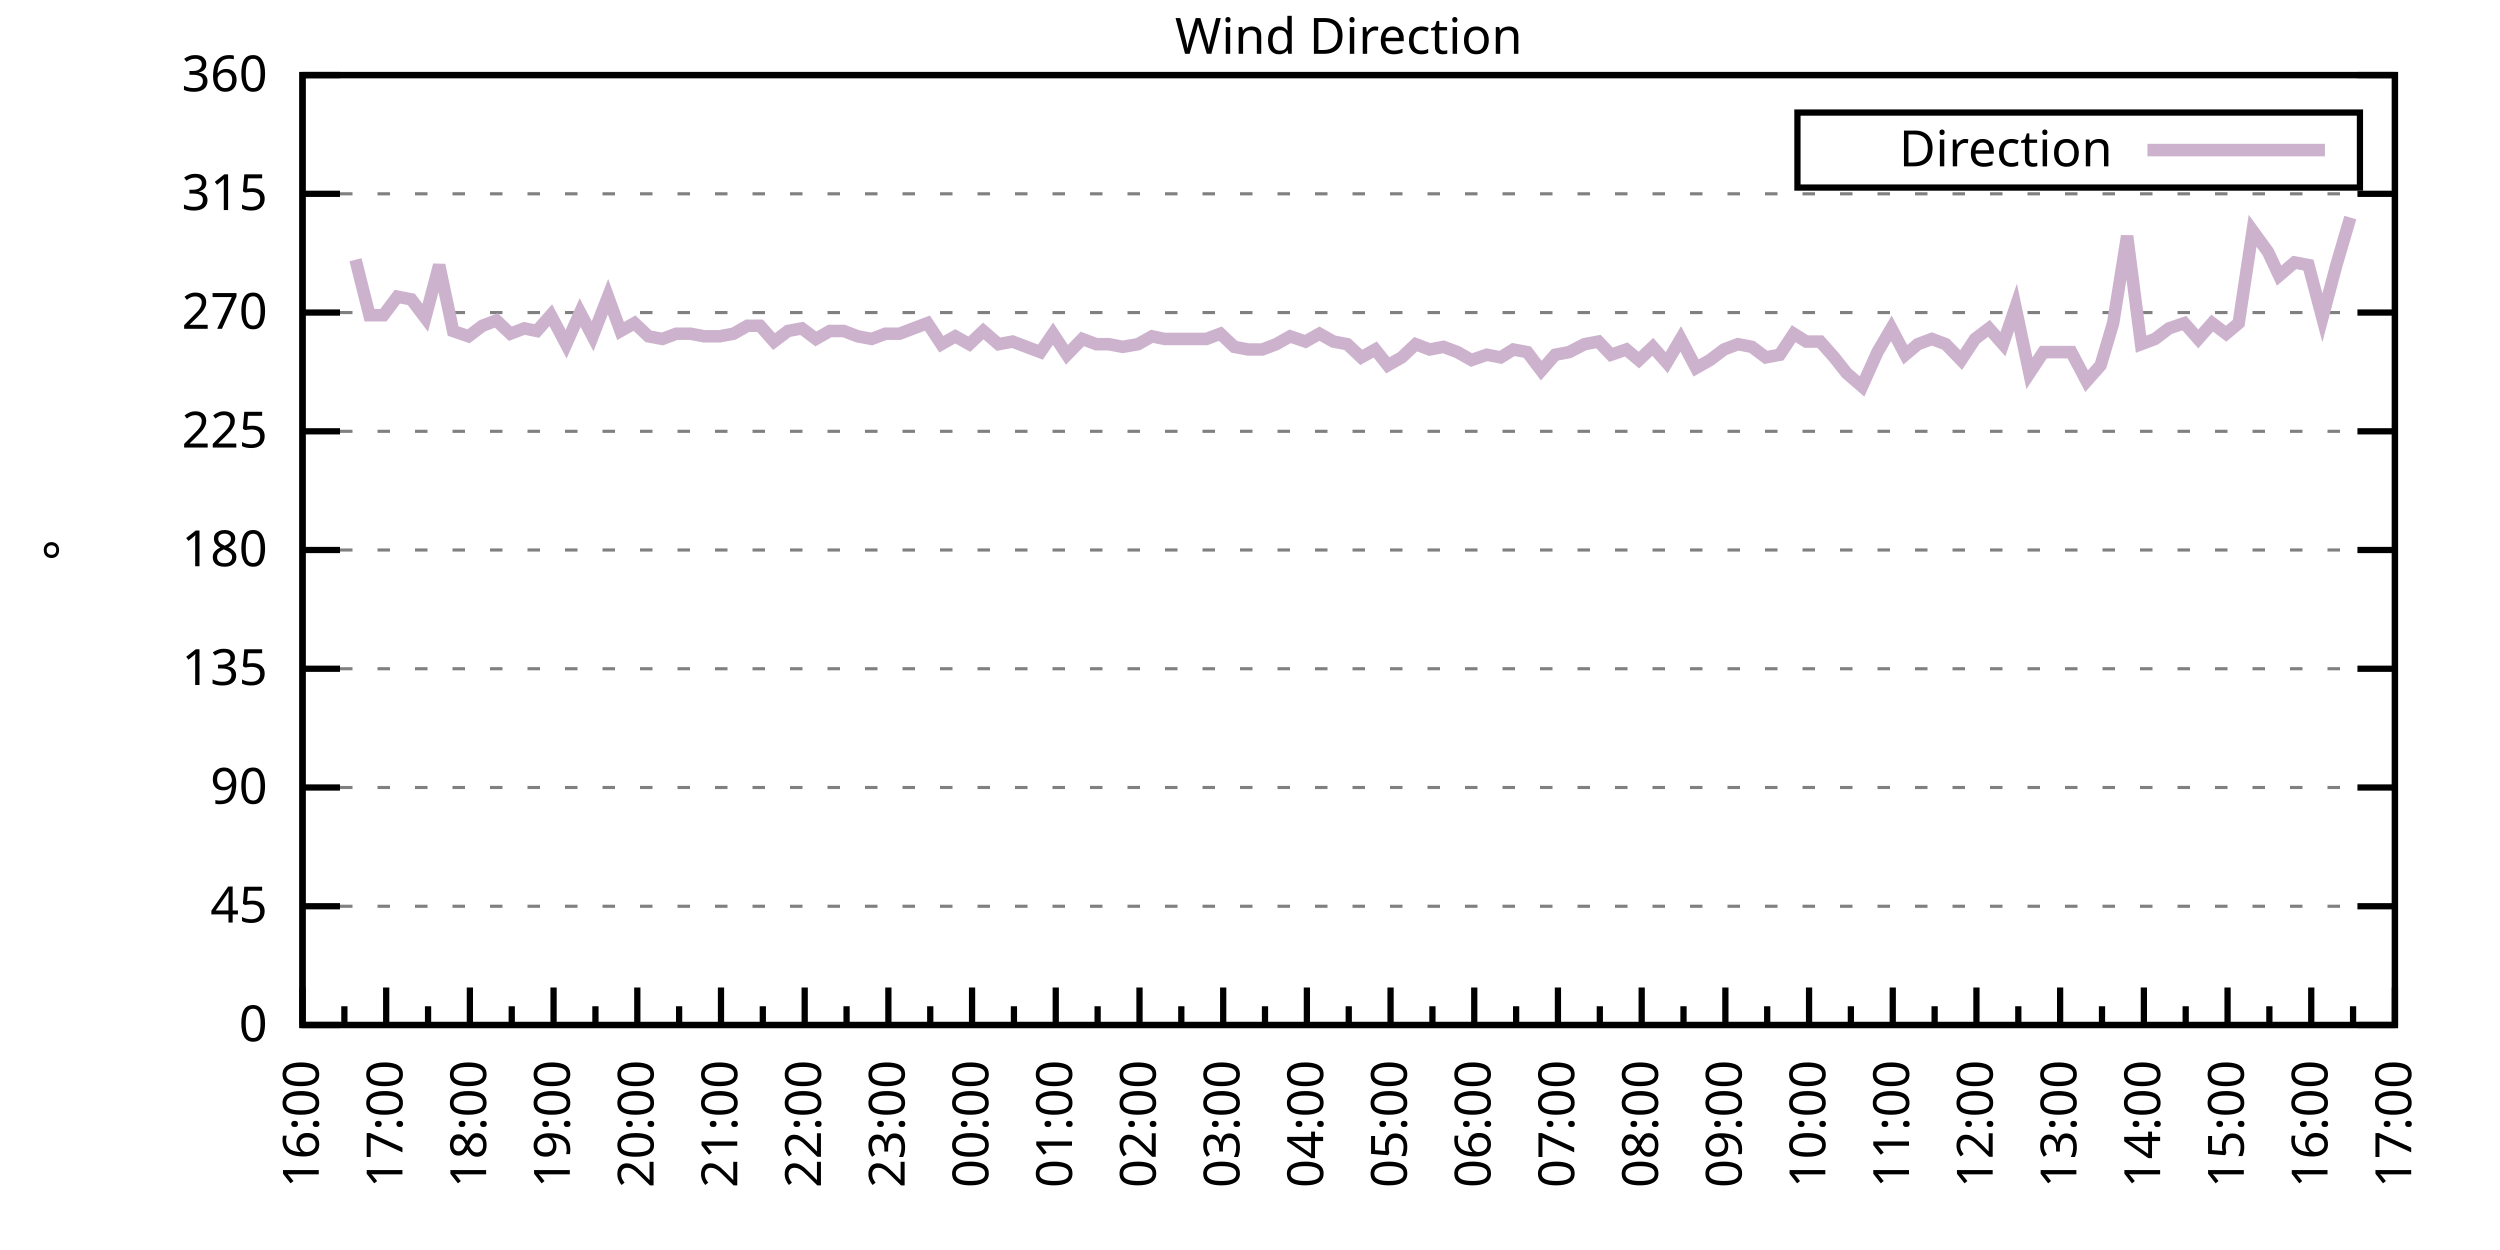
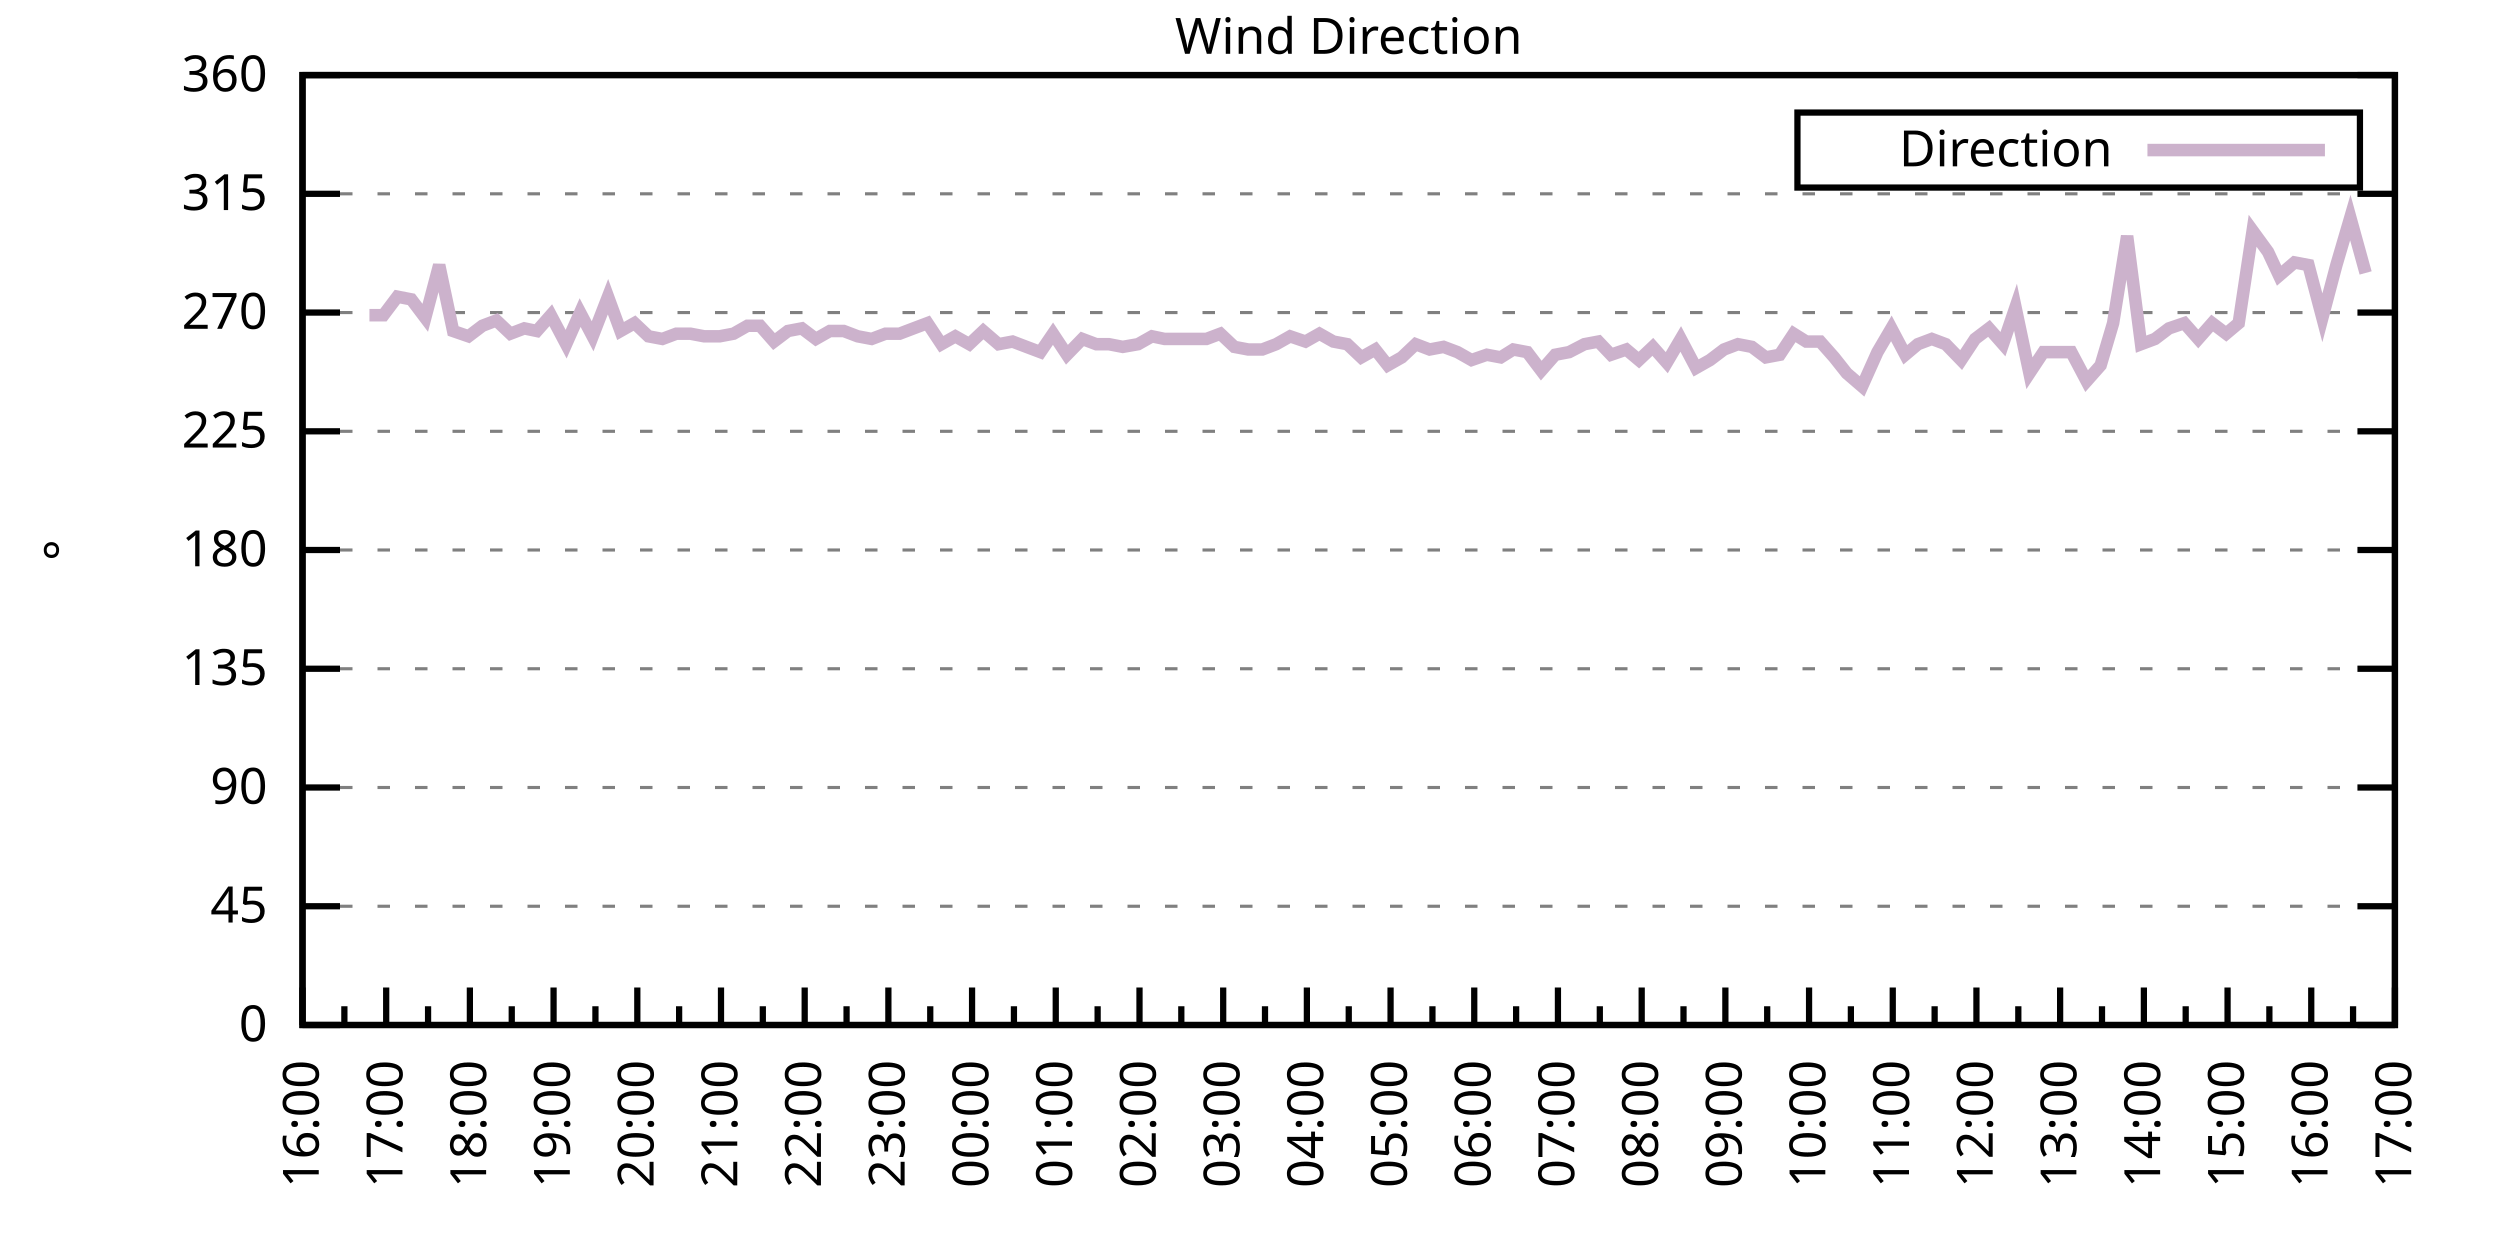
<svg xmlns="http://www.w3.org/2000/svg" xmlns:xlink="http://www.w3.org/1999/xlink" width="400" height="200" viewBox="0 0 400 200">
  <g id="gnuplot_canvas">
    <rect x="0" y="0" width="400" height="200" fill="none" />
    <defs>
      <circle id="gpDot" r="0.5" stroke-width="0.5" stroke="currentColor" />
      <path id="gpPt0" stroke-width="0.333" stroke="currentColor" d="M-1,0 h2 M0,-1 v2" />
      <path id="gpPt1" stroke-width="0.333" stroke="currentColor" d="M-1,-1 L1,1 M1,-1 L-1,1" />
      <path id="gpPt2" stroke-width="0.333" stroke="currentColor" d="M-1,0 L1,0 M0,-1 L0,1 M-1,-1 L1,1 M-1,1 L1,-1" />
      <rect id="gpPt3" stroke-width="0.333" stroke="currentColor" x="-1" y="-1" width="2" height="2" />
      <rect id="gpPt4" stroke-width="0.333" stroke="currentColor" fill="currentColor" x="-1" y="-1" width="2" height="2" />
      <circle id="gpPt5" stroke-width="0.333" stroke="currentColor" cx="0" cy="0" r="1" />
      <use xlink:href="#gpPt5" id="gpPt6" fill="currentColor" stroke="none" />
      <path id="gpPt7" stroke-width="0.333" stroke="currentColor" d="M0,-1.33 L-1.33,0.67 L1.33,0.67 z" />
      <use xlink:href="#gpPt7" id="gpPt8" fill="currentColor" stroke="none" />
      <use xlink:href="#gpPt7" id="gpPt9" stroke="currentColor" transform="rotate(180)" />
      <use xlink:href="#gpPt9" id="gpPt10" fill="currentColor" stroke="none" />
      <use xlink:href="#gpPt3" id="gpPt11" stroke="currentColor" transform="rotate(45)" />
      <use xlink:href="#gpPt11" id="gpPt12" fill="currentColor" stroke="none" />
      <path id="gpPt13" stroke-width="0.333" stroke="currentColor" d="M0,1.330 L1.265,0.411 L0.782,-1.067 L-0.782,-1.076 L-1.265,0.411 z" />
      <use xlink:href="#gpPt13" id="gpPt14" fill="currentColor" stroke="none" />
      <filter id="textbox" filterUnits="objectBoundingBox" x="0" y="0" height="1" width="1">
        <feFlood flood-color="white" flood-opacity="1" result="bgnd" />
        <feComposite in="SourceGraphic" in2="bgnd" operator="atop" />
      </filter>
      <filter id="greybox" filterUnits="objectBoundingBox" x="0" y="0" height="1" width="1">
        <feFlood flood-color="lightgrey" flood-opacity="1" result="grey" />
        <feComposite in="SourceGraphic" in2="grey" operator="atop" />
      </filter>
    </defs>
    <g fill="none" color="white" stroke="currentColor" stroke-width="1.00" stroke-linecap="butt" stroke-linejoin="miter">
</g>
    <g fill="none" color="black" stroke="currentColor" stroke-width="1.00" stroke-linecap="butt" stroke-linejoin="miter">
      <g stroke="none" shape-rendering="crispEdges">
        <polygon fill="rgb(255, 255, 255)" points="48.40,164.00 383.18,164.00 383.18,12.02 48.40,12.02 " />
      </g>
    </g>
    <g fill="none" color="black" stroke="currentColor" stroke-width="1.00" stroke-linecap="butt" stroke-linejoin="miter">
</g>
    <g fill="none" color="black" stroke="black" stroke-width="0.50" stroke-linecap="butt" stroke-linejoin="miter">
</g>
    <g fill="none" color="gray" stroke="currentColor" stroke-width="0.50" stroke-linecap="butt" stroke-linejoin="miter">
      <path stroke="gray" stroke-dasharray="2,4" class="gridline" d="M48.40,164.00 L383.19,164.00  " />
    </g>
    <g fill="none" color="gray" stroke="gray" stroke-width="1.00" stroke-linecap="butt" stroke-linejoin="miter">
</g>
    <g fill="none" color="black" stroke="currentColor" stroke-width="1.00" stroke-linecap="butt" stroke-linejoin="miter">
      <path stroke="black" d="M48.40,164.00 L54.40,164.00 M383.19,164.00 L377.19,164.00  " />
      <g transform="translate(42.80,166.60)" stroke="none" fill="black" font-family="Sans" font-size="8.00" text-anchor="end">
        <text>
          <tspan font-family="Sans"> 0</tspan>
        </text>
      </g>
    </g>
    <g fill="none" color="black" stroke="currentColor" stroke-width="1.00" stroke-linecap="butt" stroke-linejoin="miter">
</g>
    <g fill="none" color="black" stroke="black" stroke-width="0.50" stroke-linecap="butt" stroke-linejoin="miter">
</g>
    <g fill="none" color="gray" stroke="currentColor" stroke-width="0.50" stroke-linecap="butt" stroke-linejoin="miter">
      <path stroke="gray" stroke-dasharray="2,4" class="gridline" d="M48.40,145.00 L383.19,145.00  " />
    </g>
    <g fill="none" color="gray" stroke="gray" stroke-width="1.00" stroke-linecap="butt" stroke-linejoin="miter">
</g>
    <g fill="none" color="black" stroke="currentColor" stroke-width="1.00" stroke-linecap="butt" stroke-linejoin="miter">
      <path stroke="black" d="M48.40,145.00 L54.40,145.00 M383.19,145.00 L377.19,145.00  " />
      <g transform="translate(42.80,147.60)" stroke="none" fill="black" font-family="Sans" font-size="8.00" text-anchor="end">
        <text>
          <tspan font-family="Sans"> 45</tspan>
        </text>
      </g>
    </g>
    <g fill="none" color="black" stroke="currentColor" stroke-width="1.00" stroke-linecap="butt" stroke-linejoin="miter">
</g>
    <g fill="none" color="black" stroke="black" stroke-width="0.50" stroke-linecap="butt" stroke-linejoin="miter">
</g>
    <g fill="none" color="gray" stroke="currentColor" stroke-width="0.50" stroke-linecap="butt" stroke-linejoin="miter">
      <path stroke="gray" stroke-dasharray="2,4" class="gridline" d="M48.40,126.00 L383.19,126.00  " />
    </g>
    <g fill="none" color="gray" stroke="gray" stroke-width="1.00" stroke-linecap="butt" stroke-linejoin="miter">
</g>
    <g fill="none" color="black" stroke="currentColor" stroke-width="1.00" stroke-linecap="butt" stroke-linejoin="miter">
      <path stroke="black" d="M48.40,126.00 L54.40,126.00 M383.19,126.00 L377.19,126.00  " />
      <g transform="translate(42.80,128.60)" stroke="none" fill="black" font-family="Sans" font-size="8.00" text-anchor="end">
        <text>
          <tspan font-family="Sans"> 90</tspan>
        </text>
      </g>
    </g>
    <g fill="none" color="black" stroke="currentColor" stroke-width="1.00" stroke-linecap="butt" stroke-linejoin="miter">
</g>
    <g fill="none" color="black" stroke="black" stroke-width="0.50" stroke-linecap="butt" stroke-linejoin="miter">
</g>
    <g fill="none" color="gray" stroke="currentColor" stroke-width="0.50" stroke-linecap="butt" stroke-linejoin="miter">
      <path stroke="gray" stroke-dasharray="2,4" class="gridline" d="M48.40,107.00 L383.19,107.00  " />
    </g>
    <g fill="none" color="gray" stroke="gray" stroke-width="1.00" stroke-linecap="butt" stroke-linejoin="miter">
</g>
    <g fill="none" color="black" stroke="currentColor" stroke-width="1.00" stroke-linecap="butt" stroke-linejoin="miter">
      <path stroke="black" d="M48.40,107.00 L54.40,107.00 M383.19,107.00 L377.19,107.00  " />
      <g transform="translate(42.80,109.60)" stroke="none" fill="black" font-family="Sans" font-size="8.00" text-anchor="end">
        <text>
          <tspan font-family="Sans"> 135</tspan>
        </text>
      </g>
    </g>
    <g fill="none" color="black" stroke="currentColor" stroke-width="1.00" stroke-linecap="butt" stroke-linejoin="miter">
</g>
    <g fill="none" color="black" stroke="black" stroke-width="0.50" stroke-linecap="butt" stroke-linejoin="miter">
</g>
    <g fill="none" color="gray" stroke="currentColor" stroke-width="0.50" stroke-linecap="butt" stroke-linejoin="miter">
      <path stroke="gray" stroke-dasharray="2,4" class="gridline" d="M48.40,88.00 L383.19,88.00  " />
    </g>
    <g fill="none" color="gray" stroke="gray" stroke-width="1.00" stroke-linecap="butt" stroke-linejoin="miter">
</g>
    <g fill="none" color="black" stroke="currentColor" stroke-width="1.00" stroke-linecap="butt" stroke-linejoin="miter">
      <path stroke="black" d="M48.40,88.00 L54.40,88.00 M383.19,88.00 L377.19,88.00  " />
      <g transform="translate(42.80,90.60)" stroke="none" fill="black" font-family="Sans" font-size="8.00" text-anchor="end">
        <text>
          <tspan font-family="Sans"> 180</tspan>
        </text>
      </g>
    </g>
    <g fill="none" color="black" stroke="currentColor" stroke-width="1.00" stroke-linecap="butt" stroke-linejoin="miter">
</g>
    <g fill="none" color="black" stroke="black" stroke-width="0.50" stroke-linecap="butt" stroke-linejoin="miter">
</g>
    <g fill="none" color="gray" stroke="currentColor" stroke-width="0.50" stroke-linecap="butt" stroke-linejoin="miter">
      <path stroke="gray" stroke-dasharray="2,4" class="gridline" d="M48.40,69.01 L383.19,69.01  " />
    </g>
    <g fill="none" color="gray" stroke="gray" stroke-width="1.00" stroke-linecap="butt" stroke-linejoin="miter">
</g>
    <g fill="none" color="black" stroke="currentColor" stroke-width="1.00" stroke-linecap="butt" stroke-linejoin="miter">
      <path stroke="black" d="M48.40,69.01 L54.40,69.01 M383.19,69.01 L377.19,69.01  " />
      <g transform="translate(42.80,71.61)" stroke="none" fill="black" font-family="Sans" font-size="8.00" text-anchor="end">
        <text>
          <tspan font-family="Sans"> 225</tspan>
        </text>
      </g>
    </g>
    <g fill="none" color="black" stroke="currentColor" stroke-width="1.00" stroke-linecap="butt" stroke-linejoin="miter">
</g>
    <g fill="none" color="black" stroke="black" stroke-width="0.50" stroke-linecap="butt" stroke-linejoin="miter">
</g>
    <g fill="none" color="gray" stroke="currentColor" stroke-width="0.50" stroke-linecap="butt" stroke-linejoin="miter">
      <path stroke="gray" stroke-dasharray="2,4" class="gridline" d="M48.40,50.01 L383.19,50.01  " />
    </g>
    <g fill="none" color="gray" stroke="gray" stroke-width="1.00" stroke-linecap="butt" stroke-linejoin="miter">
</g>
    <g fill="none" color="black" stroke="currentColor" stroke-width="1.00" stroke-linecap="butt" stroke-linejoin="miter">
      <path stroke="black" d="M48.40,50.01 L54.40,50.01 M383.19,50.01 L377.19,50.01  " />
      <g transform="translate(42.80,52.61)" stroke="none" fill="black" font-family="Sans" font-size="8.00" text-anchor="end">
        <text>
          <tspan font-family="Sans"> 270</tspan>
        </text>
      </g>
    </g>
    <g fill="none" color="black" stroke="currentColor" stroke-width="1.00" stroke-linecap="butt" stroke-linejoin="miter">
</g>
    <g fill="none" color="black" stroke="black" stroke-width="0.50" stroke-linecap="butt" stroke-linejoin="miter">
</g>
    <g fill="none" color="gray" stroke="currentColor" stroke-width="0.50" stroke-linecap="butt" stroke-linejoin="miter">
      <path stroke="gray" stroke-dasharray="2,4" class="gridline" d="M48.40,31.01 L383.19,31.01  " />
    </g>
    <g fill="none" color="gray" stroke="gray" stroke-width="1.00" stroke-linecap="butt" stroke-linejoin="miter">
</g>
    <g fill="none" color="black" stroke="currentColor" stroke-width="1.00" stroke-linecap="butt" stroke-linejoin="miter">
      <path stroke="black" d="M48.40,31.01 L54.40,31.01 M383.19,31.01 L377.19,31.01  " />
      <g transform="translate(42.80,33.61)" stroke="none" fill="black" font-family="Sans" font-size="8.00" text-anchor="end">
        <text>
          <tspan font-family="Sans"> 315</tspan>
        </text>
      </g>
    </g>
    <g fill="none" color="black" stroke="currentColor" stroke-width="1.00" stroke-linecap="butt" stroke-linejoin="miter">
</g>
    <g fill="none" color="black" stroke="black" stroke-width="0.50" stroke-linecap="butt" stroke-linejoin="miter">
</g>
    <g fill="none" color="gray" stroke="currentColor" stroke-width="0.50" stroke-linecap="butt" stroke-linejoin="miter">
      <path stroke="gray" stroke-dasharray="2,4" class="gridline" d="M48.40,12.01 L383.19,12.01  " />
    </g>
    <g fill="none" color="gray" stroke="gray" stroke-width="1.00" stroke-linecap="butt" stroke-linejoin="miter">
</g>
    <g fill="none" color="black" stroke="currentColor" stroke-width="1.00" stroke-linecap="butt" stroke-linejoin="miter">
      <path stroke="black" d="M48.40,12.01 L54.40,12.01 M383.19,12.01 L377.19,12.01  " />
      <g transform="translate(42.80,14.61)" stroke="none" fill="black" font-family="Sans" font-size="8.00" text-anchor="end">
        <text>
          <tspan font-family="Sans"> 360</tspan>
        </text>
      </g>
    </g>
    <g fill="none" color="black" stroke="currentColor" stroke-width="1.00" stroke-linecap="butt" stroke-linejoin="miter">
      <path stroke="black" d="M48.40,164.00 L48.40,158.00  " />
      <g transform="translate(51.00,169.60) rotate(270)" stroke="none" fill="black" font-family="Sans" font-size="8.00" text-anchor="end">
        <text>
          <tspan font-family="Sans">16:00</tspan>
        </text>
      </g>
    </g>
    <g fill="none" color="black" stroke="currentColor" stroke-width="1.00" stroke-linecap="butt" stroke-linejoin="miter">
      <path stroke="black" d="M55.10,164.00 L55.10,161.00 M61.79,164.00 L61.79,158.00  " />
      <g transform="translate(64.39,169.60) rotate(270)" stroke="none" fill="black" font-family="Sans" font-size="8.00" text-anchor="end">
        <text>
          <tspan font-family="Sans">17:00</tspan>
        </text>
      </g>
    </g>
    <g fill="none" color="black" stroke="currentColor" stroke-width="1.00" stroke-linecap="butt" stroke-linejoin="miter">
      <path stroke="black" d="M68.49,164.00 L68.49,161.00 M75.18,164.00 L75.18,158.00  " />
      <g transform="translate(77.78,169.60) rotate(270)" stroke="none" fill="black" font-family="Sans" font-size="8.00" text-anchor="end">
        <text>
          <tspan font-family="Sans">18:00</tspan>
        </text>
      </g>
    </g>
    <g fill="none" color="black" stroke="currentColor" stroke-width="1.00" stroke-linecap="butt" stroke-linejoin="miter">
      <path stroke="black" d="M81.88,164.00 L81.88,161.00 M88.57,164.00 L88.57,158.00  " />
      <g transform="translate(91.17,169.60) rotate(270)" stroke="none" fill="black" font-family="Sans" font-size="8.00" text-anchor="end">
        <text>
          <tspan font-family="Sans">19:00</tspan>
        </text>
      </g>
    </g>
    <g fill="none" color="black" stroke="currentColor" stroke-width="1.00" stroke-linecap="butt" stroke-linejoin="miter">
      <path stroke="black" d="M95.27,164.00 L95.27,161.00 M101.97,164.00 L101.97,158.00  " />
      <g transform="translate(104.57,169.60) rotate(270)" stroke="none" fill="black" font-family="Sans" font-size="8.00" text-anchor="end">
        <text>
          <tspan font-family="Sans">20:00</tspan>
        </text>
      </g>
    </g>
    <g fill="none" color="black" stroke="currentColor" stroke-width="1.00" stroke-linecap="butt" stroke-linejoin="miter">
      <path stroke="black" d="M108.66,164.00 L108.66,161.00 M115.36,164.00 L115.36,158.00  " />
      <g transform="translate(117.96,169.60) rotate(270)" stroke="none" fill="black" font-family="Sans" font-size="8.00" text-anchor="end">
        <text>
          <tspan font-family="Sans">21:00</tspan>
        </text>
      </g>
    </g>
    <g fill="none" color="black" stroke="currentColor" stroke-width="1.00" stroke-linecap="butt" stroke-linejoin="miter">
      <path stroke="black" d="M122.05,164.00 L122.05,161.00 M128.75,164.00 L128.75,158.00  " />
      <g transform="translate(131.35,169.60) rotate(270)" stroke="none" fill="black" font-family="Sans" font-size="8.00" text-anchor="end">
        <text>
          <tspan font-family="Sans">22:00</tspan>
        </text>
      </g>
    </g>
    <g fill="none" color="black" stroke="currentColor" stroke-width="1.00" stroke-linecap="butt" stroke-linejoin="miter">
      <path stroke="black" d="M135.45,164.00 L135.45,161.00 M142.14,164.00 L142.14,158.00  " />
      <g transform="translate(144.74,169.60) rotate(270)" stroke="none" fill="black" font-family="Sans" font-size="8.00" text-anchor="end">
        <text>
          <tspan font-family="Sans">23:00</tspan>
        </text>
      </g>
    </g>
    <g fill="none" color="black" stroke="currentColor" stroke-width="1.00" stroke-linecap="butt" stroke-linejoin="miter">
      <path stroke="black" d="M148.84,164.00 L148.84,161.00 M155.53,164.00 L155.53,158.00  " />
      <g transform="translate(158.13,169.60) rotate(270)" stroke="none" fill="black" font-family="Sans" font-size="8.00" text-anchor="end">
        <text>
          <tspan font-family="Sans">00:00</tspan>
        </text>
      </g>
    </g>
    <g fill="none" color="black" stroke="currentColor" stroke-width="1.00" stroke-linecap="butt" stroke-linejoin="miter">
      <path stroke="black" d="M162.23,164.00 L162.23,161.00 M168.92,164.00 L168.92,158.00  " />
      <g transform="translate(171.52,169.60) rotate(270)" stroke="none" fill="black" font-family="Sans" font-size="8.00" text-anchor="end">
        <text>
          <tspan font-family="Sans">01:00</tspan>
        </text>
      </g>
    </g>
    <g fill="none" color="black" stroke="currentColor" stroke-width="1.00" stroke-linecap="butt" stroke-linejoin="miter">
      <path stroke="black" d="M175.62,164.00 L175.62,161.00 M182.32,164.00 L182.32,158.00  " />
      <g transform="translate(184.92,169.60) rotate(270)" stroke="none" fill="black" font-family="Sans" font-size="8.00" text-anchor="end">
        <text>
          <tspan font-family="Sans">02:00</tspan>
        </text>
      </g>
    </g>
    <g fill="none" color="black" stroke="currentColor" stroke-width="1.00" stroke-linecap="butt" stroke-linejoin="miter">
      <path stroke="black" d="M189.01,164.00 L189.01,161.00 M195.71,164.00 L195.71,158.00  " />
      <g transform="translate(198.31,169.60) rotate(270)" stroke="none" fill="black" font-family="Sans" font-size="8.00" text-anchor="end">
        <text>
          <tspan font-family="Sans">03:00</tspan>
        </text>
      </g>
    </g>
    <g fill="none" color="black" stroke="currentColor" stroke-width="1.00" stroke-linecap="butt" stroke-linejoin="miter">
      <path stroke="black" d="M202.40,164.00 L202.40,161.00 M209.10,164.00 L209.10,158.00  " />
      <g transform="translate(211.70,169.60) rotate(270)" stroke="none" fill="black" font-family="Sans" font-size="8.00" text-anchor="end">
        <text>
          <tspan font-family="Sans">04:00</tspan>
        </text>
      </g>
    </g>
    <g fill="none" color="black" stroke="currentColor" stroke-width="1.00" stroke-linecap="butt" stroke-linejoin="miter">
      <path stroke="black" d="M215.80,164.00 L215.80,161.00 M222.49,164.00 L222.49,158.00  " />
      <g transform="translate(225.09,169.60) rotate(270)" stroke="none" fill="black" font-family="Sans" font-size="8.00" text-anchor="end">
        <text>
          <tspan font-family="Sans">05:00</tspan>
        </text>
      </g>
    </g>
    <g fill="none" color="black" stroke="currentColor" stroke-width="1.00" stroke-linecap="butt" stroke-linejoin="miter">
      <path stroke="black" d="M229.19,164.00 L229.19,161.00 M235.88,164.00 L235.88,158.00  " />
      <g transform="translate(238.48,169.60) rotate(270)" stroke="none" fill="black" font-family="Sans" font-size="8.00" text-anchor="end">
        <text>
          <tspan font-family="Sans">06:00</tspan>
        </text>
      </g>
    </g>
    <g fill="none" color="black" stroke="currentColor" stroke-width="1.00" stroke-linecap="butt" stroke-linejoin="miter">
      <path stroke="black" d="M242.58,164.00 L242.58,161.00 M249.27,164.00 L249.27,158.00  " />
      <g transform="translate(251.87,169.60) rotate(270)" stroke="none" fill="black" font-family="Sans" font-size="8.00" text-anchor="end">
        <text>
          <tspan font-family="Sans">07:00</tspan>
        </text>
      </g>
    </g>
    <g fill="none" color="black" stroke="currentColor" stroke-width="1.00" stroke-linecap="butt" stroke-linejoin="miter">
      <path stroke="black" d="M255.97,164.00 L255.97,161.00 M262.67,164.00 L262.67,158.00  " />
      <g transform="translate(265.27,169.60) rotate(270)" stroke="none" fill="black" font-family="Sans" font-size="8.00" text-anchor="end">
        <text>
          <tspan font-family="Sans">08:00</tspan>
        </text>
      </g>
    </g>
    <g fill="none" color="black" stroke="currentColor" stroke-width="1.00" stroke-linecap="butt" stroke-linejoin="miter">
      <path stroke="black" d="M269.36,164.00 L269.36,161.00 M276.06,164.00 L276.06,158.00  " />
      <g transform="translate(278.66,169.60) rotate(270)" stroke="none" fill="black" font-family="Sans" font-size="8.00" text-anchor="end">
        <text>
          <tspan font-family="Sans">09:00</tspan>
        </text>
      </g>
    </g>
    <g fill="none" color="black" stroke="currentColor" stroke-width="1.00" stroke-linecap="butt" stroke-linejoin="miter">
      <path stroke="black" d="M282.75,164.00 L282.75,161.00 M289.45,164.00 L289.45,158.00  " />
      <g transform="translate(292.05,169.60) rotate(270)" stroke="none" fill="black" font-family="Sans" font-size="8.00" text-anchor="end">
        <text>
          <tspan font-family="Sans">10:00</tspan>
        </text>
      </g>
    </g>
    <g fill="none" color="black" stroke="currentColor" stroke-width="1.00" stroke-linecap="butt" stroke-linejoin="miter">
      <path stroke="black" d="M296.14,164.00 L296.14,161.00 M302.84,164.00 L302.84,158.00  " />
      <g transform="translate(305.44,169.60) rotate(270)" stroke="none" fill="black" font-family="Sans" font-size="8.00" text-anchor="end">
        <text>
          <tspan font-family="Sans">11:00</tspan>
        </text>
      </g>
    </g>
    <g fill="none" color="black" stroke="currentColor" stroke-width="1.00" stroke-linecap="butt" stroke-linejoin="miter">
      <path stroke="black" d="M309.54,164.00 L309.54,161.00 M316.23,164.00 L316.23,158.00  " />
      <g transform="translate(318.83,169.60) rotate(270)" stroke="none" fill="black" font-family="Sans" font-size="8.00" text-anchor="end">
        <text>
          <tspan font-family="Sans">12:00</tspan>
        </text>
      </g>
    </g>
    <g fill="none" color="black" stroke="currentColor" stroke-width="1.00" stroke-linecap="butt" stroke-linejoin="miter">
      <path stroke="black" d="M322.93,164.00 L322.93,161.00 M329.62,164.00 L329.62,158.00  " />
      <g transform="translate(332.22,169.60) rotate(270)" stroke="none" fill="black" font-family="Sans" font-size="8.00" text-anchor="end">
        <text>
          <tspan font-family="Sans">13:00</tspan>
        </text>
      </g>
    </g>
    <g fill="none" color="black" stroke="currentColor" stroke-width="1.00" stroke-linecap="butt" stroke-linejoin="miter">
      <path stroke="black" d="M336.32,164.00 L336.32,161.00 M343.02,164.00 L343.02,158.00  " />
      <g transform="translate(345.62,169.60) rotate(270)" stroke="none" fill="black" font-family="Sans" font-size="8.00" text-anchor="end">
        <text>
          <tspan font-family="Sans">14:00</tspan>
        </text>
      </g>
    </g>
    <g fill="none" color="black" stroke="currentColor" stroke-width="1.00" stroke-linecap="butt" stroke-linejoin="miter">
      <path stroke="black" d="M349.71,164.00 L349.71,161.00 M356.41,164.00 L356.41,158.00  " />
      <g transform="translate(359.01,169.60) rotate(270)" stroke="none" fill="black" font-family="Sans" font-size="8.00" text-anchor="end">
        <text>
          <tspan font-family="Sans">15:00</tspan>
        </text>
      </g>
    </g>
    <g fill="none" color="black" stroke="currentColor" stroke-width="1.00" stroke-linecap="butt" stroke-linejoin="miter">
      <path stroke="black" d="M363.10,164.00 L363.10,161.00 M369.80,164.00 L369.80,158.00  " />
      <g transform="translate(372.40,169.60) rotate(270)" stroke="none" fill="black" font-family="Sans" font-size="8.00" text-anchor="end">
        <text>
          <tspan font-family="Sans">16:00</tspan>
        </text>
      </g>
    </g>
    <g fill="none" color="black" stroke="currentColor" stroke-width="1.00" stroke-linecap="butt" stroke-linejoin="miter">
      <path stroke="black" d="M376.49,164.00 L376.49,161.00 M383.19,164.00 L383.19,158.00  " />
      <g transform="translate(385.79,169.60) rotate(270)" stroke="none" fill="black" font-family="Sans" font-size="8.00" text-anchor="end">
        <text>
          <tspan font-family="Sans">17:00</tspan>
        </text>
      </g>
    </g>
    <g fill="none" color="black" stroke="currentColor" stroke-width="1.00" stroke-linecap="butt" stroke-linejoin="miter">
</g>
    <g fill="none" color="black" stroke="currentColor" stroke-width="1.00" stroke-linecap="butt" stroke-linejoin="miter">
      <path stroke="black" d="M48.40,12.01 L48.40,164.00 L383.19,164.00 L383.19,12.01 L48.40,12.01 Z  " />
    </g>
    <g fill="none" color="black" stroke="currentColor" stroke-width="1.00" stroke-linecap="butt" stroke-linejoin="miter">
      <g transform="translate(12.80,88.01) rotate(270)" stroke="none" fill="black" font-family="Sans" font-size="8.00" text-anchor="middle">
        <text>
          <tspan font-family="Sans">°</tspan>
        </text>
      </g>
    </g>
    <g fill="none" color="black" stroke="currentColor" stroke-width="1.00" stroke-linecap="butt" stroke-linejoin="miter">
</g>
    <g fill="none" color="black" stroke="currentColor" stroke-width="1.00" stroke-linecap="butt" stroke-linejoin="miter">
      <path stroke="black" d="M287.59,30.01 L287.59,18.01 L377.59,18.01 L377.59,30.01 L287.59,30.01 Z  " />
    </g>
    <g id="Wind_direction_plot_1">
      <g fill="none" color="white" stroke="black" stroke-width="2.00" stroke-linecap="butt" stroke-linejoin="miter">
</g>
      <g fill="none" color="black" stroke="currentColor" stroke-width="2.00" stroke-linecap="butt" stroke-linejoin="miter">
        <g transform="translate(337.99,26.61)" stroke="none" fill="black" font-family="Sans" font-size="8.00" text-anchor="end">
          <text>
            <tspan font-family="Sans">Direction</tspan>
          </text>
        </g>
      </g>
      <g fill="none" color="black" stroke="currentColor" stroke-width="2.00" stroke-linecap="butt" stroke-linejoin="miter">
-         <path stroke="rgb(204, 178, 204)" d="M343.59,24.01 L371.99,24.01 M56.88,41.56 L59.11,50.43 L61.35,50.43 L63.58,47.47 L65.81,47.90 L68.04,50.85   L70.27,42.41 L72.50,52.96 L74.96,53.81 L77.19,52.12 L79.42,51.27 L81.66,53.39 L83.89,52.54 L85.90,52.96   L88.13,50.43 L90.58,55.07 L92.82,50.01 L94.82,53.81 L97.28,47.47 L99.29,52.96 L101.52,51.70 L103.75,53.81   L105.98,54.23 L108.22,53.39 L110.45,53.39 L112.68,53.81 L115.13,53.81 L117.37,53.39 L119.60,52.12 L121.61,52.12   L123.84,54.65 L126.07,52.96 L128.30,52.54 L130.54,54.23 L132.77,52.96 L135.00,52.96 L137.23,53.81 L139.46,54.23   L141.69,53.39 L143.93,53.39 L146.16,52.54 L148.39,51.70 L150.62,55.07 L152.85,53.81 L155.09,55.07 L157.32,52.96   L159.77,55.07 L162.01,54.65 L164.24,55.50 L166.47,56.34 L168.48,53.39 L170.71,56.76 L173.17,54.23 L175.40,55.07   L177.41,55.07 L179.64,55.50 L182.09,55.07 L184.32,53.81 L186.33,54.23 L188.57,54.23 L190.57,54.23 L193.03,54.23   L195.26,53.39 L197.49,55.50 L199.73,55.92 L201.96,55.92 L204.19,55.07 L206.42,53.81 L208.88,54.65 L211.11,53.39   L213.34,54.65 L215.57,55.07 L217.80,57.18 L220.04,55.92 L222.04,58.45 L224.28,57.18 L226.51,55.07 L228.74,55.92   L230.97,55.50 L233.20,56.34 L235.44,57.61 L237.89,56.76 L240.12,57.18 L242.13,55.92 L244.36,56.34 L246.60,59.30   L248.83,56.76 L251.06,56.34 L253.51,55.07 L255.75,54.65 L257.76,56.76 L260.21,55.92 L262.22,57.61 L264.45,55.50   L266.68,58.03 L268.92,54.23 L271.37,58.87 L273.60,57.61 L275.83,55.92 L278.07,55.07 L280.30,55.50 L282.53,57.18   L284.76,56.76 L286.99,53.39 L289.00,54.65 L291.23,54.65 L293.47,57.18 L295.48,59.72 L297.93,61.83 L300.39,56.34   L302.62,52.54 L304.85,56.76 L306.86,55.07 L309.09,54.23 L311.32,55.07 L313.78,57.61 L316.01,54.23 L318.24,52.54   L320.47,55.07 L322.48,49.16 L324.71,59.72 L326.95,56.34 L329.18,56.34 L331.41,56.34 L333.86,60.98 L336.10,58.45   L338.10,51.70 L340.34,37.76 L342.57,55.07 L344.80,54.23 L347.03,52.54 L349.49,51.70 L351.72,54.23 L353.95,51.70   L356.18,53.39 L358.19,51.70 L360.42,36.92 L362.88,40.30 L364.66,44.10 L367.12,41.99 L369.35,42.41 L371.58,50.85   L373.82,42.41 L376.05,34.81  " />
+         <path stroke="rgb(204, 178, 204)" d="M343.59,24.01 L371.99,24.01 M59.11,50.43 L61.35,50.43 L63.58,47.47 L65.81,47.90 L68.04,50.85 L70.27,42.41   L72.50,52.96 L74.96,53.81 L77.19,52.12 L79.42,51.27 L81.66,53.39 L83.89,52.54 L85.90,52.96 L88.13,50.43   L90.58,55.07 L92.82,50.01 L94.82,53.81 L97.28,47.47 L99.29,52.96 L101.52,51.70 L103.75,53.81 L105.98,54.23   L108.22,53.39 L110.45,53.39 L112.68,53.81 L115.13,53.81 L117.37,53.39 L119.60,52.12 L121.61,52.12 L123.84,54.65   L126.07,52.96 L128.30,52.54 L130.54,54.23 L132.77,52.96 L135.00,52.96 L137.23,53.81 L139.46,54.23 L141.69,53.39   L143.93,53.39 L146.16,52.54 L148.39,51.70 L150.62,55.07 L152.85,53.81 L155.09,55.07 L157.32,52.96 L159.77,55.07   L162.01,54.65 L164.24,55.50 L166.47,56.34 L168.48,53.39 L170.71,56.76 L173.17,54.23 L175.40,55.07 L177.41,55.07   L179.64,55.50 L182.09,55.07 L184.32,53.81 L186.33,54.23 L188.57,54.23 L190.57,54.23 L193.03,54.23 L195.26,53.39   L197.49,55.50 L199.73,55.92 L201.96,55.92 L204.19,55.07 L206.42,53.81 L208.88,54.65 L211.11,53.39 L213.34,54.65   L215.57,55.07 L217.80,57.18 L220.04,55.92 L222.04,58.45 L224.28,57.18 L226.51,55.07 L228.74,55.92 L230.97,55.50   L233.20,56.34 L235.44,57.61 L237.89,56.76 L240.12,57.18 L242.13,55.92 L244.36,56.34 L246.60,59.30 L248.83,56.76   L251.06,56.34 L253.51,55.07 L255.75,54.65 L257.76,56.76 L260.21,55.92 L262.22,57.61 L264.45,55.50 L266.68,58.03   L268.92,54.23 L271.37,58.87 L273.60,57.61 L275.83,55.92 L278.07,55.07 L280.30,55.50 L282.53,57.18 L284.76,56.76   L286.99,53.39 L289.00,54.65 L291.23,54.65 L293.47,57.18 L295.48,59.72 L297.93,61.83 L300.39,56.34 L302.62,52.54   L304.85,56.76 L306.86,55.07 L309.09,54.23 L311.32,55.07 L313.78,57.61 L316.01,54.23 L318.24,52.54 L320.47,55.07   L322.48,49.16 L324.71,59.72 L326.95,56.34 L329.18,56.34 L331.41,56.34 L333.86,60.98 L336.10,58.45 L338.10,51.70   L340.34,37.76 L342.57,55.07 L344.80,54.23 L347.03,52.54 L349.49,51.70 L351.72,54.23 L353.95,51.70 L356.18,53.39   L358.19,51.70 L360.42,36.92 L362.88,40.30 L364.66,44.10 L367.12,41.99 L369.35,42.41 L371.58,50.85 L373.82,42.41   L376.05,34.81 L378.50,43.67  " />
      </g>
    </g>
    <g fill="none" color="black" stroke="currentColor" stroke-width="2.00" stroke-linecap="butt" stroke-linejoin="miter">
</g>
    <g fill="none" color="black" stroke="black" stroke-width="1.00" stroke-linecap="butt" stroke-linejoin="miter">
</g>
    <g fill="none" color="black" stroke="currentColor" stroke-width="1.00" stroke-linecap="butt" stroke-linejoin="miter">
      <path stroke="black" d="M48.40,12.01 L48.40,164.00 L383.19,164.00 L383.19,12.01 L48.40,12.01 Z  " />
    </g>
    <g fill="none" color="black" stroke="currentColor" stroke-width="1.00" stroke-linecap="butt" stroke-linejoin="miter">
      <g transform="translate(215.79,8.61)" stroke="none" fill="black" font-family="Sans" font-size="8.00" text-anchor="middle">
        <text>
          <tspan font-family="Sans">Wind Direction</tspan>
        </text>
      </g>
    </g>
    <g fill="none" color="black" stroke="currentColor" stroke-width="1.00" stroke-linecap="butt" stroke-linejoin="miter">
</g>
  </g>
</svg>
